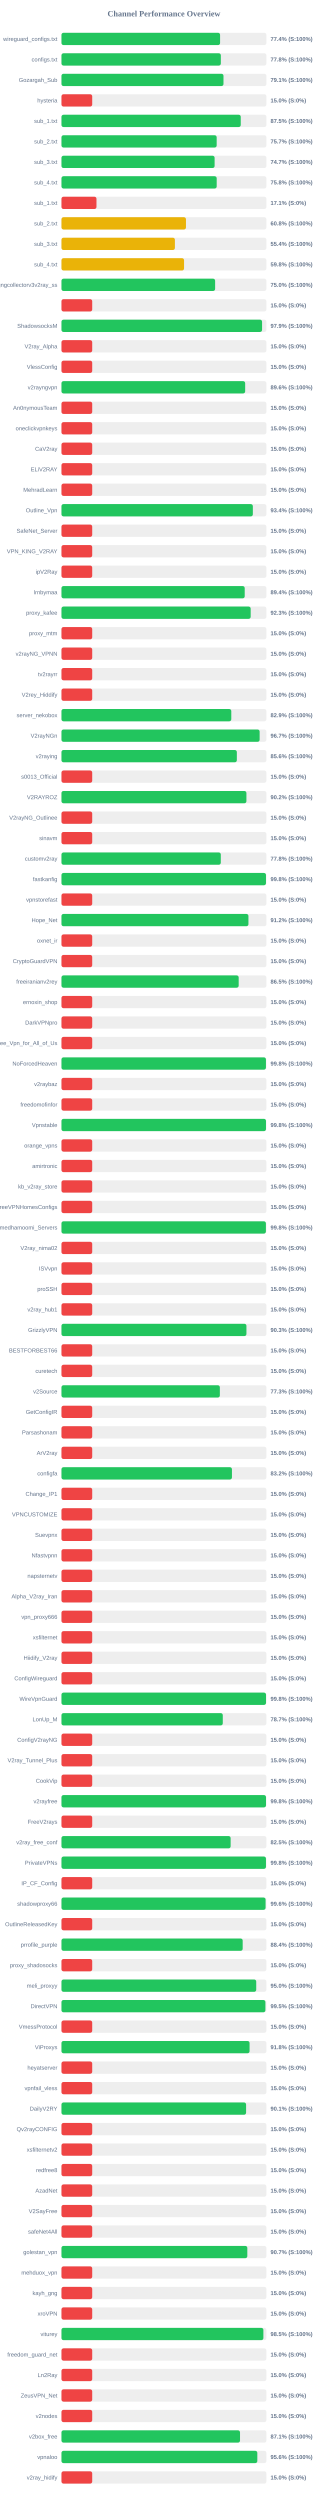
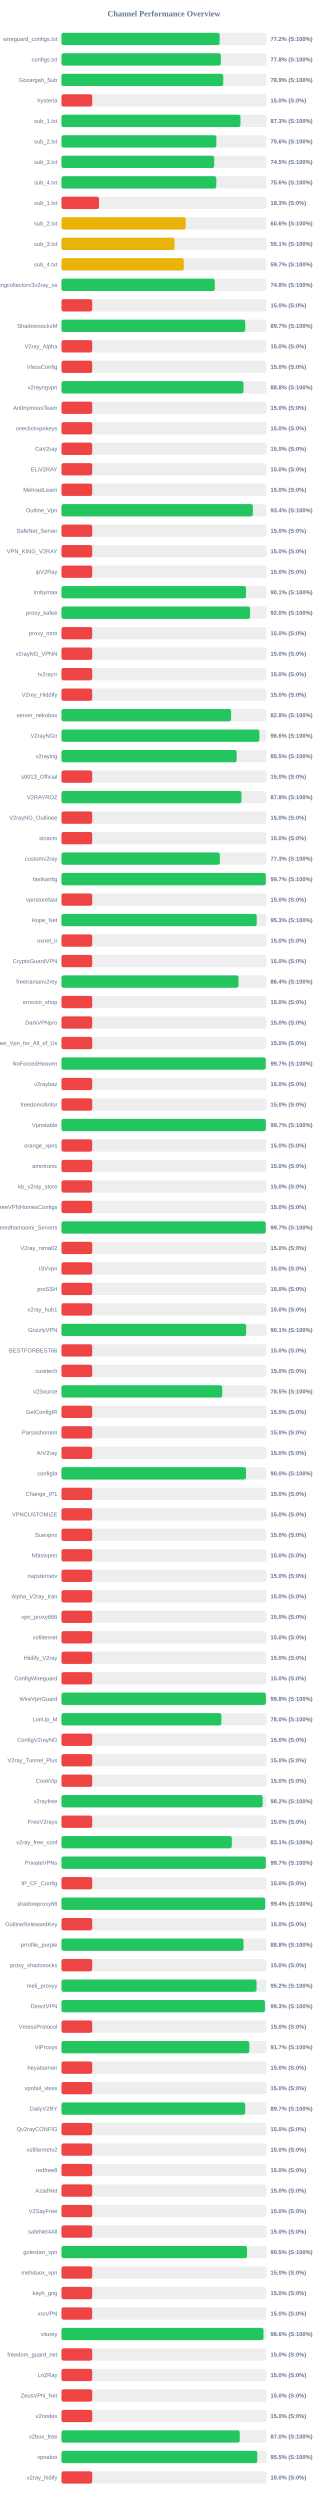
<svg xmlns="http://www.w3.org/2000/svg" width="800" height="6100" version="1.1">
  <style>
        .row { font: 14px Arial; fill: #64748b; }
        .score { font: bold 14px Arial; fill: #64748b; }
    </style>
  <text x="400" y="40" text-anchor="middle" font-size="20px" font-weight="bold" fill="#64748b">Channel Performance Overview</text>
  <rect x="150" y="80" width="500" height="30" fill="#eee" rx="5" />
-   <rect x="150" y="80" width="387.0" height="30" fill="#22c55e" rx="5" />
+   <rect x="150" y="80" width="386.05" height="30" fill="#22c55e" rx="5" />
  <text x="140" y="100" text-anchor="end" class="row">wireguard_configs.txt</text>
-   <text x="660" y="100" text-anchor="start" class="score">77.4% (S:100%)</text>
+   <text x="660" y="100" text-anchor="start" class="score">77.2% (S:100%)</text>
  <rect x="150" y="130" width="500" height="30" fill="#eee" rx="5" />
-   <rect x="150" y="130" width="388.85" height="30" fill="#22c55e" rx="5" />
+   <rect x="150" y="130" width="388.8" height="30" fill="#22c55e" rx="5" />
  <text x="140" y="150" text-anchor="end" class="row">configs.txt</text>
  <text x="660" y="150" text-anchor="start" class="score">77.8% (S:100%)</text>
  <rect x="150" y="180" width="500" height="30" fill="#eee" rx="5" />
-   <rect x="150" y="180" width="395.3" height="30" fill="#22c55e" rx="5" />
+   <rect x="150" y="180" width="394.65" height="30" fill="#22c55e" rx="5" />
  <text x="140" y="200" text-anchor="end" class="row">Gozargah_Sub</text>
-   <text x="660" y="200" text-anchor="start" class="score">79.1% (S:100%)</text>
+   <text x="660" y="200" text-anchor="start" class="score">78.9% (S:100%)</text>
  <rect x="150" y="230" width="500" height="30" fill="#eee" rx="5" />
  <rect x="150" y="230" width="75.0" height="30" fill="#ef4444" rx="5" />
  <text x="140" y="250" text-anchor="end" class="row">hysteria</text>
  <text x="660" y="250" text-anchor="start" class="score">15.0% (S:0%)</text>
  <rect x="150" y="280" width="500" height="30" fill="#eee" rx="5" />
-   <rect x="150" y="280" width="437.45" height="30" fill="#22c55e" rx="5" />
+   <rect x="150" y="280" width="436.65" height="30" fill="#22c55e" rx="5" />
  <text x="140" y="300" text-anchor="end" class="row">sub_1.txt</text>
-   <text x="660" y="300" text-anchor="start" class="score">87.5% (S:100%)</text>
+   <text x="660" y="300" text-anchor="start" class="score">87.3% (S:100%)</text>
  <rect x="150" y="330" width="500" height="30" fill="#eee" rx="5" />
-   <rect x="150" y="330" width="378.7" height="30" fill="#22c55e" rx="5" />
+   <rect x="150" y="330" width="378.0" height="30" fill="#22c55e" rx="5" />
  <text x="140" y="350" text-anchor="end" class="row">sub_2.txt</text>
-   <text x="660" y="350" text-anchor="start" class="score">75.7% (S:100%)</text>
+   <text x="660" y="350" text-anchor="start" class="score">75.6% (S:100%)</text>
  <rect x="150" y="380" width="500" height="30" fill="#eee" rx="5" />
-   <rect x="150" y="380" width="373.65" height="30" fill="#22c55e" rx="5" />
+   <rect x="150" y="380" width="372.7" height="30" fill="#22c55e" rx="5" />
  <text x="140" y="400" text-anchor="end" class="row">sub_3.txt</text>
-   <text x="660" y="400" text-anchor="start" class="score">74.7% (S:100%)</text>
+   <text x="660" y="400" text-anchor="start" class="score">74.5% (S:100%)</text>
  <rect x="150" y="430" width="500" height="30" fill="#eee" rx="5" />
-   <rect x="150" y="430" width="378.75" height="30" fill="#22c55e" rx="5" />
+   <rect x="150" y="430" width="377.8" height="30" fill="#22c55e" rx="5" />
  <text x="140" y="450" text-anchor="end" class="row">sub_4.txt</text>
-   <text x="660" y="450" text-anchor="start" class="score">75.8% (S:100%)</text>
+   <text x="660" y="450" text-anchor="start" class="score">75.6% (S:100%)</text>
  <rect x="150" y="480" width="500" height="30" fill="#eee" rx="5" />
-   <rect x="150" y="480" width="85.4" height="30" fill="#ef4444" rx="5" />
+   <rect x="150" y="480" width="91.65" height="30" fill="#ef4444" rx="5" />
  <text x="140" y="500" text-anchor="end" class="row">sub_1.txt</text>
-   <text x="660" y="500" text-anchor="start" class="score">17.1% (S:0%)</text>
+   <text x="660" y="500" text-anchor="start" class="score">18.3% (S:0%)</text>
  <rect x="150" y="530" width="500" height="30" fill="#eee" rx="5" />
-   <rect x="150" y="530" width="303.75" height="30" fill="#eab308" rx="5" />
+   <rect x="150" y="530" width="303.05" height="30" fill="#eab308" rx="5" />
  <text x="140" y="550" text-anchor="end" class="row">sub_2.txt</text>
-   <text x="660" y="550" text-anchor="start" class="score">60.8% (S:100%)</text>
+   <text x="660" y="550" text-anchor="start" class="score">60.6% (S:100%)</text>
  <rect x="150" y="580" width="500" height="30" fill="#eee" rx="5" />
-   <rect x="150" y="580" width="276.75" height="30" fill="#eab308" rx="5" />
+   <rect x="150" y="580" width="275.75" height="30" fill="#eab308" rx="5" />
  <text x="140" y="600" text-anchor="end" class="row">sub_3.txt</text>
-   <text x="660" y="600" text-anchor="start" class="score">55.4% (S:100%)</text>
+   <text x="660" y="600" text-anchor="start" class="score">55.1% (S:100%)</text>
  <rect x="150" y="630" width="500" height="30" fill="#eee" rx="5" />
-   <rect x="150" y="630" width="299.1" height="30" fill="#eab308" rx="5" />
+   <rect x="150" y="630" width="298.55" height="30" fill="#eab308" rx="5" />
  <text x="140" y="650" text-anchor="end" class="row">sub_4.txt</text>
-   <text x="660" y="650" text-anchor="start" class="score">59.8% (S:100%)</text>
+   <text x="660" y="650" text-anchor="start" class="score">59.7% (S:100%)</text>
  <rect x="150" y="680" width="500" height="30" fill="#eee" rx="5" />
-   <rect x="150" y="680" width="374.9" height="30" fill="#22c55e" rx="5" />
+   <rect x="150" y="680" width="374.0" height="30" fill="#22c55e" rx="5" />
  <text x="140" y="700" text-anchor="end" class="row">kayhgngcollectorv3v2ray_ss</text>
-   <text x="660" y="700" text-anchor="start" class="score">75.0% (S:100%)</text>
+   <text x="660" y="700" text-anchor="start" class="score">74.8% (S:100%)</text>
  <rect x="150" y="730" width="500" height="30" fill="#eee" rx="5" />
  <rect x="150" y="730" width="75.0" height="30" fill="#ef4444" rx="5" />
  <text x="140" y="750" text-anchor="end" class="row" />
  <text x="660" y="750" text-anchor="start" class="score">15.0% (S:0%)</text>
  <rect x="150" y="780" width="500" height="30" fill="#eee" rx="5" />
-   <rect x="150" y="780" width="489.45" height="30" fill="#22c55e" rx="5" />
+   <rect x="150" y="780" width="448.35" height="30" fill="#22c55e" rx="5" />
  <text x="140" y="800" text-anchor="end" class="row">ShadowsocksM</text>
-   <text x="660" y="800" text-anchor="start" class="score">97.9% (S:100%)</text>
+   <text x="660" y="800" text-anchor="start" class="score">89.7% (S:100%)</text>
  <rect x="150" y="830" width="500" height="30" fill="#eee" rx="5" />
  <rect x="150" y="830" width="75.0" height="30" fill="#ef4444" rx="5" />
  <text x="140" y="850" text-anchor="end" class="row">V2ray_Alpha</text>
  <text x="660" y="850" text-anchor="start" class="score">15.0% (S:0%)</text>
  <rect x="150" y="880" width="500" height="30" fill="#eee" rx="5" />
  <rect x="150" y="880" width="75.0" height="30" fill="#ef4444" rx="5" />
  <text x="140" y="900" text-anchor="end" class="row">VlessConfig</text>
  <text x="660" y="900" text-anchor="start" class="score">15.0% (S:0%)</text>
  <rect x="150" y="930" width="500" height="30" fill="#eee" rx="5" />
-   <rect x="150" y="930" width="448.2" height="30" fill="#22c55e" rx="5" />
+   <rect x="150" y="930" width="444.15" height="30" fill="#22c55e" rx="5" />
  <text x="140" y="950" text-anchor="end" class="row">v2rayngvpn</text>
-   <text x="660" y="950" text-anchor="start" class="score">89.6% (S:100%)</text>
+   <text x="660" y="950" text-anchor="start" class="score">88.8% (S:100%)</text>
  <rect x="150" y="980" width="500" height="30" fill="#eee" rx="5" />
  <rect x="150" y="980" width="75.0" height="30" fill="#ef4444" rx="5" />
  <text x="140" y="1000" text-anchor="end" class="row">An0nymousTeam</text>
  <text x="660" y="1000" text-anchor="start" class="score">15.0% (S:0%)</text>
  <rect x="150" y="1030" width="500" height="30" fill="#eee" rx="5" />
  <rect x="150" y="1030" width="75.0" height="30" fill="#ef4444" rx="5" />
  <text x="140" y="1050" text-anchor="end" class="row">oneclickvpnkeys</text>
  <text x="660" y="1050" text-anchor="start" class="score">15.0% (S:0%)</text>
  <rect x="150" y="1080" width="500" height="30" fill="#eee" rx="5" />
  <rect x="150" y="1080" width="75.0" height="30" fill="#ef4444" rx="5" />
  <text x="140" y="1100" text-anchor="end" class="row">CaV2ray</text>
  <text x="660" y="1100" text-anchor="start" class="score">15.0% (S:0%)</text>
  <rect x="150" y="1130" width="500" height="30" fill="#eee" rx="5" />
  <rect x="150" y="1130" width="75.0" height="30" fill="#ef4444" rx="5" />
  <text x="140" y="1150" text-anchor="end" class="row">ELiV2RAY</text>
  <text x="660" y="1150" text-anchor="start" class="score">15.0% (S:0%)</text>
  <rect x="150" y="1180" width="500" height="30" fill="#eee" rx="5" />
  <rect x="150" y="1180" width="75.0" height="30" fill="#ef4444" rx="5" />
  <text x="140" y="1200" text-anchor="end" class="row">MehradLearn</text>
  <text x="660" y="1200" text-anchor="start" class="score">15.0% (S:0%)</text>
  <rect x="150" y="1230" width="500" height="30" fill="#eee" rx="5" />
  <rect x="150" y="1230" width="466.95" height="30" fill="#22c55e" rx="5" />
  <text x="140" y="1250" text-anchor="end" class="row">Outline_Vpn</text>
  <text x="660" y="1250" text-anchor="start" class="score">93.4% (S:100%)</text>
  <rect x="150" y="1280" width="500" height="30" fill="#eee" rx="5" />
  <rect x="150" y="1280" width="75.0" height="30" fill="#ef4444" rx="5" />
  <text x="140" y="1300" text-anchor="end" class="row">SafeNet_Server</text>
  <text x="660" y="1300" text-anchor="start" class="score">15.0% (S:0%)</text>
  <rect x="150" y="1330" width="500" height="30" fill="#eee" rx="5" />
  <rect x="150" y="1330" width="75.0" height="30" fill="#ef4444" rx="5" />
  <text x="140" y="1350" text-anchor="end" class="row">VPN_KING_V2RAY</text>
  <text x="660" y="1350" text-anchor="start" class="score">15.0% (S:0%)</text>
  <rect x="150" y="1380" width="500" height="30" fill="#eee" rx="5" />
  <rect x="150" y="1380" width="75.0" height="30" fill="#ef4444" rx="5" />
  <text x="140" y="1400" text-anchor="end" class="row">ipV2Ray</text>
  <text x="660" y="1400" text-anchor="start" class="score">15.0% (S:0%)</text>
  <rect x="150" y="1430" width="500" height="30" fill="#eee" rx="5" />
-   <rect x="150" y="1430" width="447.1" height="30" fill="#22c55e" rx="5" />
+   <rect x="150" y="1430" width="450.3" height="30" fill="#22c55e" rx="5" />
  <text x="140" y="1450" text-anchor="end" class="row">lrnbymaa</text>
-   <text x="660" y="1450" text-anchor="start" class="score">89.4% (S:100%)</text>
+   <text x="660" y="1450" text-anchor="start" class="score">90.1% (S:100%)</text>
  <rect x="150" y="1480" width="500" height="30" fill="#eee" rx="5" />
-   <rect x="150" y="1480" width="461.65" height="30" fill="#22c55e" rx="5" />
+   <rect x="150" y="1480" width="460.15" height="30" fill="#22c55e" rx="5" />
  <text x="140" y="1500" text-anchor="end" class="row">proxy_kafee</text>
-   <text x="660" y="1500" text-anchor="start" class="score">92.3% (S:100%)</text>
+   <text x="660" y="1500" text-anchor="start" class="score">92.0% (S:100%)</text>
  <rect x="150" y="1530" width="500" height="30" fill="#eee" rx="5" />
  <rect x="150" y="1530" width="75.0" height="30" fill="#ef4444" rx="5" />
  <text x="140" y="1550" text-anchor="end" class="row">proxy_mtm</text>
  <text x="660" y="1550" text-anchor="start" class="score">15.0% (S:0%)</text>
  <rect x="150" y="1580" width="500" height="30" fill="#eee" rx="5" />
  <rect x="150" y="1580" width="75.0" height="30" fill="#ef4444" rx="5" />
  <text x="140" y="1600" text-anchor="end" class="row">v2rayNG_VPNN</text>
  <text x="660" y="1600" text-anchor="start" class="score">15.0% (S:0%)</text>
  <rect x="150" y="1630" width="500" height="30" fill="#eee" rx="5" />
  <rect x="150" y="1630" width="75.0" height="30" fill="#ef4444" rx="5" />
  <text x="140" y="1650" text-anchor="end" class="row">tv2rayrr</text>
  <text x="660" y="1650" text-anchor="start" class="score">15.0% (S:0%)</text>
  <rect x="150" y="1680" width="500" height="30" fill="#eee" rx="5" />
  <rect x="150" y="1680" width="75.0" height="30" fill="#ef4444" rx="5" />
  <text x="140" y="1700" text-anchor="end" class="row">V2rey_Hiddify</text>
  <text x="660" y="1700" text-anchor="start" class="score">15.0% (S:0%)</text>
  <rect x="150" y="1730" width="500" height="30" fill="#eee" rx="5" />
-   <rect x="150" y="1730" width="414.35" height="30" fill="#22c55e" rx="5" />
+   <rect x="150" y="1730" width="413.85" height="30" fill="#22c55e" rx="5" />
  <text x="140" y="1750" text-anchor="end" class="row">server_nekobox</text>
-   <text x="660" y="1750" text-anchor="start" class="score">82.9% (S:100%)</text>
+   <text x="660" y="1750" text-anchor="start" class="score">82.8% (S:100%)</text>
  <rect x="150" y="1780" width="500" height="30" fill="#eee" rx="5" />
-   <rect x="150" y="1780" width="483.5" height="30" fill="#22c55e" rx="5" />
+   <rect x="150" y="1780" width="482.9" height="30" fill="#22c55e" rx="5" />
  <text x="140" y="1800" text-anchor="end" class="row">V2rayNGn</text>
-   <text x="660" y="1800" text-anchor="start" class="score">96.7% (S:100%)</text>
+   <text x="660" y="1800" text-anchor="start" class="score">96.6% (S:100%)</text>
  <rect x="150" y="1830" width="500" height="30" fill="#eee" rx="5" />
-   <rect x="150" y="1830" width="427.9" height="30" fill="#22c55e" rx="5" />
+   <rect x="150" y="1830" width="427.4" height="30" fill="#22c55e" rx="5" />
  <text x="140" y="1850" text-anchor="end" class="row">v2raying</text>
-   <text x="660" y="1850" text-anchor="start" class="score">85.6% (S:100%)</text>
+   <text x="660" y="1850" text-anchor="start" class="score">85.5% (S:100%)</text>
  <rect x="150" y="1880" width="500" height="30" fill="#eee" rx="5" />
  <rect x="150" y="1880" width="75.0" height="30" fill="#ef4444" rx="5" />
  <text x="140" y="1900" text-anchor="end" class="row">s0013_Official</text>
  <text x="660" y="1900" text-anchor="start" class="score">15.0% (S:0%)</text>
  <rect x="150" y="1930" width="500" height="30" fill="#eee" rx="5" />
-   <rect x="150" y="1930" width="451.25" height="30" fill="#22c55e" rx="5" />
+   <rect x="150" y="1930" width="439.15" height="30" fill="#22c55e" rx="5" />
  <text x="140" y="1950" text-anchor="end" class="row">V2RAYROZ</text>
-   <text x="660" y="1950" text-anchor="start" class="score">90.2% (S:100%)</text>
+   <text x="660" y="1950" text-anchor="start" class="score">87.8% (S:100%)</text>
  <rect x="150" y="1980" width="500" height="30" fill="#eee" rx="5" />
  <rect x="150" y="1980" width="75.0" height="30" fill="#ef4444" rx="5" />
  <text x="140" y="2000" text-anchor="end" class="row">V2rayNG_Outlinee</text>
  <text x="660" y="2000" text-anchor="start" class="score">15.0% (S:0%)</text>
  <rect x="150" y="2030" width="500" height="30" fill="#eee" rx="5" />
  <rect x="150" y="2030" width="75.0" height="30" fill="#ef4444" rx="5" />
  <text x="140" y="2050" text-anchor="end" class="row">sinavm</text>
  <text x="660" y="2050" text-anchor="start" class="score">15.0% (S:0%)</text>
  <rect x="150" y="2080" width="500" height="30" fill="#eee" rx="5" />
-   <rect x="150" y="2080" width="388.75" height="30" fill="#22c55e" rx="5" />
+   <rect x="150" y="2080" width="386.4" height="30" fill="#22c55e" rx="5" />
  <text x="140" y="2100" text-anchor="end" class="row">customv2ray</text>
-   <text x="660" y="2100" text-anchor="start" class="score">77.8% (S:100%)</text>
+   <text x="660" y="2100" text-anchor="start" class="score">77.3% (S:100%)</text>
  <rect x="150" y="2130" width="500" height="30" fill="#eee" rx="5" />
-   <rect x="150" y="2130" width="499.0" height="30" fill="#22c55e" rx="5" />
+   <rect x="150" y="2130" width="498.6" height="30" fill="#22c55e" rx="5" />
  <text x="140" y="2150" text-anchor="end" class="row">fastkanfig</text>
-   <text x="660" y="2150" text-anchor="start" class="score">99.8% (S:100%)</text>
+   <text x="660" y="2150" text-anchor="start" class="score">99.7% (S:100%)</text>
  <rect x="150" y="2180" width="500" height="30" fill="#eee" rx="5" />
  <rect x="150" y="2180" width="75.0" height="30" fill="#ef4444" rx="5" />
  <text x="140" y="2200" text-anchor="end" class="row">vpnstorefast</text>
  <text x="660" y="2200" text-anchor="start" class="score">15.0% (S:0%)</text>
  <rect x="150" y="2230" width="500" height="30" fill="#eee" rx="5" />
-   <rect x="150" y="2230" width="456.2" height="30" fill="#22c55e" rx="5" />
+   <rect x="150" y="2230" width="476.4" height="30" fill="#22c55e" rx="5" />
  <text x="140" y="2250" text-anchor="end" class="row">Hope_Net</text>
-   <text x="660" y="2250" text-anchor="start" class="score">91.2% (S:100%)</text>
+   <text x="660" y="2250" text-anchor="start" class="score">95.3% (S:100%)</text>
  <rect x="150" y="2280" width="500" height="30" fill="#eee" rx="5" />
  <rect x="150" y="2280" width="75.0" height="30" fill="#ef4444" rx="5" />
  <text x="140" y="2300" text-anchor="end" class="row">oxnet_ir</text>
  <text x="660" y="2300" text-anchor="start" class="score">15.0% (S:0%)</text>
  <rect x="150" y="2330" width="500" height="30" fill="#eee" rx="5" />
  <rect x="150" y="2330" width="75.0" height="30" fill="#ef4444" rx="5" />
  <text x="140" y="2350" text-anchor="end" class="row">CryptoGuardVPN</text>
  <text x="660" y="2350" text-anchor="start" class="score">15.0% (S:0%)</text>
  <rect x="150" y="2380" width="500" height="30" fill="#eee" rx="5" />
-   <rect x="150" y="2380" width="432.4" height="30" fill="#22c55e" rx="5" />
+   <rect x="150" y="2380" width="431.95" height="30" fill="#22c55e" rx="5" />
  <text x="140" y="2400" text-anchor="end" class="row">freeiranianv2rey</text>
-   <text x="660" y="2400" text-anchor="start" class="score">86.5% (S:100%)</text>
+   <text x="660" y="2400" text-anchor="start" class="score">86.4% (S:100%)</text>
  <rect x="150" y="2430" width="500" height="30" fill="#eee" rx="5" />
  <rect x="150" y="2430" width="75.0" height="30" fill="#ef4444" rx="5" />
  <text x="140" y="2450" text-anchor="end" class="row">ernoxin_shop</text>
  <text x="660" y="2450" text-anchor="start" class="score">15.0% (S:0%)</text>
  <rect x="150" y="2480" width="500" height="30" fill="#eee" rx="5" />
  <rect x="150" y="2480" width="75.0" height="30" fill="#ef4444" rx="5" />
  <text x="140" y="2500" text-anchor="end" class="row">DarkVPNpro</text>
  <text x="660" y="2500" text-anchor="start" class="score">15.0% (S:0%)</text>
  <rect x="150" y="2530" width="500" height="30" fill="#eee" rx="5" />
  <rect x="150" y="2530" width="75.0" height="30" fill="#ef4444" rx="5" />
  <text x="140" y="2550" text-anchor="end" class="row">Free_Vpn_for_All_of_Us</text>
  <text x="660" y="2550" text-anchor="start" class="score">15.0% (S:0%)</text>
  <rect x="150" y="2580" width="500" height="30" fill="#eee" rx="5" />
-   <rect x="150" y="2580" width="498.9" height="30" fill="#22c55e" rx="5" />
+   <rect x="150" y="2580" width="498.45" height="30" fill="#22c55e" rx="5" />
  <text x="140" y="2600" text-anchor="end" class="row">NoForcedHeaven</text>
-   <text x="660" y="2600" text-anchor="start" class="score">99.8% (S:100%)</text>
+   <text x="660" y="2600" text-anchor="start" class="score">99.7% (S:100%)</text>
  <rect x="150" y="2630" width="500" height="30" fill="#eee" rx="5" />
  <rect x="150" y="2630" width="75.0" height="30" fill="#ef4444" rx="5" />
  <text x="140" y="2650" text-anchor="end" class="row">v2raybaz</text>
  <text x="660" y="2650" text-anchor="start" class="score">15.0% (S:0%)</text>
  <rect x="150" y="2680" width="500" height="30" fill="#eee" rx="5" />
  <rect x="150" y="2680" width="75.0" height="30" fill="#ef4444" rx="5" />
  <text x="140" y="2700" text-anchor="end" class="row">freedomofinfor</text>
  <text x="660" y="2700" text-anchor="start" class="score">15.0% (S:0%)</text>
  <rect x="150" y="2730" width="500" height="30" fill="#eee" rx="5" />
-   <rect x="150" y="2730" width="499.0" height="30" fill="#22c55e" rx="5" />
+   <rect x="150" y="2730" width="498.55" height="30" fill="#22c55e" rx="5" />
  <text x="140" y="2750" text-anchor="end" class="row">Vpnstable</text>
-   <text x="660" y="2750" text-anchor="start" class="score">99.8% (S:100%)</text>
+   <text x="660" y="2750" text-anchor="start" class="score">99.7% (S:100%)</text>
  <rect x="150" y="2780" width="500" height="30" fill="#eee" rx="5" />
  <rect x="150" y="2780" width="75.0" height="30" fill="#ef4444" rx="5" />
  <text x="140" y="2800" text-anchor="end" class="row">orange_vpns</text>
  <text x="660" y="2800" text-anchor="start" class="score">15.0% (S:0%)</text>
  <rect x="150" y="2830" width="500" height="30" fill="#eee" rx="5" />
  <rect x="150" y="2830" width="75.0" height="30" fill="#ef4444" rx="5" />
  <text x="140" y="2850" text-anchor="end" class="row">amirtronic</text>
  <text x="660" y="2850" text-anchor="start" class="score">15.0% (S:0%)</text>
  <rect x="150" y="2880" width="500" height="30" fill="#eee" rx="5" />
  <rect x="150" y="2880" width="75.0" height="30" fill="#ef4444" rx="5" />
  <text x="140" y="2900" text-anchor="end" class="row">kb_v2ray_store</text>
  <text x="660" y="2900" text-anchor="start" class="score">15.0% (S:0%)</text>
  <rect x="150" y="2930" width="500" height="30" fill="#eee" rx="5" />
  <rect x="150" y="2930" width="75.0" height="30" fill="#ef4444" rx="5" />
  <text x="140" y="2950" text-anchor="end" class="row">FreeVPNHomesConfigs</text>
  <text x="660" y="2950" text-anchor="start" class="score">15.0% (S:0%)</text>
  <rect x="150" y="2980" width="500" height="30" fill="#eee" rx="5" />
-   <rect x="150" y="2980" width="498.8" height="30" fill="#22c55e" rx="5" />
+   <rect x="150" y="2980" width="498.4" height="30" fill="#22c55e" rx="5" />
  <text x="140" y="3000" text-anchor="end" class="row">Ahmedhamoomi_Servers</text>
-   <text x="660" y="3000" text-anchor="start" class="score">99.8% (S:100%)</text>
+   <text x="660" y="3000" text-anchor="start" class="score">99.7% (S:100%)</text>
  <rect x="150" y="3030" width="500" height="30" fill="#eee" rx="5" />
  <rect x="150" y="3030" width="75.0" height="30" fill="#ef4444" rx="5" />
  <text x="140" y="3050" text-anchor="end" class="row">V2ray_nima02</text>
  <text x="660" y="3050" text-anchor="start" class="score">15.0% (S:0%)</text>
  <rect x="150" y="3080" width="500" height="30" fill="#eee" rx="5" />
  <rect x="150" y="3080" width="75.0" height="30" fill="#ef4444" rx="5" />
  <text x="140" y="3100" text-anchor="end" class="row">ISVvpn</text>
  <text x="660" y="3100" text-anchor="start" class="score">15.0% (S:0%)</text>
  <rect x="150" y="3130" width="500" height="30" fill="#eee" rx="5" />
  <rect x="150" y="3130" width="75.0" height="30" fill="#ef4444" rx="5" />
  <text x="140" y="3150" text-anchor="end" class="row">proSSH</text>
  <text x="660" y="3150" text-anchor="start" class="score">15.0% (S:0%)</text>
  <rect x="150" y="3180" width="500" height="30" fill="#eee" rx="5" />
  <rect x="150" y="3180" width="75.0" height="30" fill="#ef4444" rx="5" />
  <text x="140" y="3200" text-anchor="end" class="row">v2ray_hub1</text>
  <text x="660" y="3200" text-anchor="start" class="score">15.0% (S:0%)</text>
  <rect x="150" y="3230" width="500" height="30" fill="#eee" rx="5" />
-   <rect x="150" y="3230" width="451.3" height="30" fill="#22c55e" rx="5" />
+   <rect x="150" y="3230" width="450.6" height="30" fill="#22c55e" rx="5" />
  <text x="140" y="3250" text-anchor="end" class="row">GrizzlyVPN</text>
-   <text x="660" y="3250" text-anchor="start" class="score">90.3% (S:100%)</text>
+   <text x="660" y="3250" text-anchor="start" class="score">90.1% (S:100%)</text>
  <rect x="150" y="3280" width="500" height="30" fill="#eee" rx="5" />
  <rect x="150" y="3280" width="75.0" height="30" fill="#ef4444" rx="5" />
  <text x="140" y="3300" text-anchor="end" class="row">BESTFORBEST66</text>
  <text x="660" y="3300" text-anchor="start" class="score">15.0% (S:0%)</text>
  <rect x="150" y="3330" width="500" height="30" fill="#eee" rx="5" />
  <rect x="150" y="3330" width="75.0" height="30" fill="#ef4444" rx="5" />
  <text x="140" y="3350" text-anchor="end" class="row">curetech</text>
  <text x="660" y="3350" text-anchor="start" class="score">15.0% (S:0%)</text>
  <rect x="150" y="3380" width="500" height="30" fill="#eee" rx="5" />
-   <rect x="150" y="3380" width="386.45" height="30" fill="#22c55e" rx="5" />
+   <rect x="150" y="3380" width="392.25" height="30" fill="#22c55e" rx="5" />
  <text x="140" y="3400" text-anchor="end" class="row">v2Source</text>
-   <text x="660" y="3400" text-anchor="start" class="score">77.3% (S:100%)</text>
+   <text x="660" y="3400" text-anchor="start" class="score">78.5% (S:100%)</text>
  <rect x="150" y="3430" width="500" height="30" fill="#eee" rx="5" />
  <rect x="150" y="3430" width="75.0" height="30" fill="#ef4444" rx="5" />
  <text x="140" y="3450" text-anchor="end" class="row">GetConfigIR</text>
  <text x="660" y="3450" text-anchor="start" class="score">15.0% (S:0%)</text>
  <rect x="150" y="3480" width="500" height="30" fill="#eee" rx="5" />
  <rect x="150" y="3480" width="75.0" height="30" fill="#ef4444" rx="5" />
  <text x="140" y="3500" text-anchor="end" class="row">Parsashonam</text>
  <text x="660" y="3500" text-anchor="start" class="score">15.0% (S:0%)</text>
  <rect x="150" y="3530" width="500" height="30" fill="#eee" rx="5" />
  <rect x="150" y="3530" width="75.0" height="30" fill="#ef4444" rx="5" />
  <text x="140" y="3550" text-anchor="end" class="row">ArV2ray</text>
  <text x="660" y="3550" text-anchor="start" class="score">15.0% (S:0%)</text>
  <rect x="150" y="3580" width="500" height="30" fill="#eee" rx="5" />
-   <rect x="150" y="3580" width="415.95" height="30" fill="#22c55e" rx="5" />
+   <rect x="150" y="3580" width="450.2" height="30" fill="#22c55e" rx="5" />
  <text x="140" y="3600" text-anchor="end" class="row">configfa</text>
-   <text x="660" y="3600" text-anchor="start" class="score">83.2% (S:100%)</text>
+   <text x="660" y="3600" text-anchor="start" class="score">90.0% (S:100%)</text>
  <rect x="150" y="3630" width="500" height="30" fill="#eee" rx="5" />
  <rect x="150" y="3630" width="75.0" height="30" fill="#ef4444" rx="5" />
  <text x="140" y="3650" text-anchor="end" class="row">Change_IP1</text>
  <text x="660" y="3650" text-anchor="start" class="score">15.0% (S:0%)</text>
  <rect x="150" y="3680" width="500" height="30" fill="#eee" rx="5" />
  <rect x="150" y="3680" width="75.0" height="30" fill="#ef4444" rx="5" />
  <text x="140" y="3700" text-anchor="end" class="row">VPNCUSTOMIZE</text>
  <text x="660" y="3700" text-anchor="start" class="score">15.0% (S:0%)</text>
  <rect x="150" y="3730" width="500" height="30" fill="#eee" rx="5" />
  <rect x="150" y="3730" width="75.0" height="30" fill="#ef4444" rx="5" />
  <text x="140" y="3750" text-anchor="end" class="row">Suevpnx</text>
  <text x="660" y="3750" text-anchor="start" class="score">15.0% (S:0%)</text>
  <rect x="150" y="3780" width="500" height="30" fill="#eee" rx="5" />
  <rect x="150" y="3780" width="75.0" height="30" fill="#ef4444" rx="5" />
  <text x="140" y="3800" text-anchor="end" class="row">Nfastvpnn</text>
  <text x="660" y="3800" text-anchor="start" class="score">15.0% (S:0%)</text>
  <rect x="150" y="3830" width="500" height="30" fill="#eee" rx="5" />
  <rect x="150" y="3830" width="75.0" height="30" fill="#ef4444" rx="5" />
  <text x="140" y="3850" text-anchor="end" class="row">napsternetv</text>
  <text x="660" y="3850" text-anchor="start" class="score">15.0% (S:0%)</text>
  <rect x="150" y="3880" width="500" height="30" fill="#eee" rx="5" />
  <rect x="150" y="3880" width="75.0" height="30" fill="#ef4444" rx="5" />
  <text x="140" y="3900" text-anchor="end" class="row">Alpha_V2ray_Iran</text>
  <text x="660" y="3900" text-anchor="start" class="score">15.0% (S:0%)</text>
  <rect x="150" y="3930" width="500" height="30" fill="#eee" rx="5" />
  <rect x="150" y="3930" width="75.0" height="30" fill="#ef4444" rx="5" />
  <text x="140" y="3950" text-anchor="end" class="row">vpn_proxy666</text>
  <text x="660" y="3950" text-anchor="start" class="score">15.0% (S:0%)</text>
  <rect x="150" y="3980" width="500" height="30" fill="#eee" rx="5" />
  <rect x="150" y="3980" width="75.0" height="30" fill="#ef4444" rx="5" />
  <text x="140" y="4000" text-anchor="end" class="row">xsfilternet</text>
  <text x="660" y="4000" text-anchor="start" class="score">15.0% (S:0%)</text>
  <rect x="150" y="4030" width="500" height="30" fill="#eee" rx="5" />
  <rect x="150" y="4030" width="75.0" height="30" fill="#ef4444" rx="5" />
  <text x="140" y="4050" text-anchor="end" class="row">Hiidify_V2ray</text>
  <text x="660" y="4050" text-anchor="start" class="score">15.0% (S:0%)</text>
  <rect x="150" y="4080" width="500" height="30" fill="#eee" rx="5" />
  <rect x="150" y="4080" width="75.0" height="30" fill="#ef4444" rx="5" />
  <text x="140" y="4100" text-anchor="end" class="row">ConfigWireguard</text>
  <text x="660" y="4100" text-anchor="start" class="score">15.0% (S:0%)</text>
  <rect x="150" y="4130" width="500" height="30" fill="#eee" rx="5" />
-   <rect x="150" y="4130" width="499.1" height="30" fill="#22c55e" rx="5" />
+   <rect x="150" y="4130" width="498.75" height="30" fill="#22c55e" rx="5" />
  <text x="140" y="4150" text-anchor="end" class="row">WireVpnGuard</text>
  <text x="660" y="4150" text-anchor="start" class="score">99.8% (S:100%)</text>
  <rect x="150" y="4180" width="500" height="30" fill="#eee" rx="5" />
-   <rect x="150" y="4180" width="393.6" height="30" fill="#22c55e" rx="5" />
+   <rect x="150" y="4180" width="390.1" height="30" fill="#22c55e" rx="5" />
  <text x="140" y="4200" text-anchor="end" class="row">LonUp_M</text>
-   <text x="660" y="4200" text-anchor="start" class="score">78.7% (S:100%)</text>
+   <text x="660" y="4200" text-anchor="start" class="score">78.0% (S:100%)</text>
  <rect x="150" y="4230" width="500" height="30" fill="#eee" rx="5" />
  <rect x="150" y="4230" width="75.0" height="30" fill="#ef4444" rx="5" />
  <text x="140" y="4250" text-anchor="end" class="row">ConfigV2rayNG</text>
  <text x="660" y="4250" text-anchor="start" class="score">15.0% (S:0%)</text>
  <rect x="150" y="4280" width="500" height="30" fill="#eee" rx="5" />
  <rect x="150" y="4280" width="75.0" height="30" fill="#ef4444" rx="5" />
  <text x="140" y="4300" text-anchor="end" class="row">V2ray_Tunnel_Plus</text>
  <text x="660" y="4300" text-anchor="start" class="score">15.0% (S:0%)</text>
  <rect x="150" y="4330" width="500" height="30" fill="#eee" rx="5" />
  <rect x="150" y="4330" width="75.0" height="30" fill="#ef4444" rx="5" />
  <text x="140" y="4350" text-anchor="end" class="row">CookVip</text>
  <text x="660" y="4350" text-anchor="start" class="score">15.0% (S:0%)</text>
  <rect x="150" y="4380" width="500" height="30" fill="#eee" rx="5" />
-   <rect x="150" y="4380" width="499.05" height="30" fill="#22c55e" rx="5" />
+   <rect x="150" y="4380" width="490.85" height="30" fill="#22c55e" rx="5" />
  <text x="140" y="4400" text-anchor="end" class="row">v2rayfree</text>
-   <text x="660" y="4400" text-anchor="start" class="score">99.8% (S:100%)</text>
+   <text x="660" y="4400" text-anchor="start" class="score">98.2% (S:100%)</text>
  <rect x="150" y="4430" width="500" height="30" fill="#eee" rx="5" />
  <rect x="150" y="4430" width="75.0" height="30" fill="#ef4444" rx="5" />
  <text x="140" y="4450" text-anchor="end" class="row">FreeV2rays</text>
  <text x="660" y="4450" text-anchor="start" class="score">15.0% (S:0%)</text>
  <rect x="150" y="4480" width="500" height="30" fill="#eee" rx="5" />
-   <rect x="150" y="4480" width="412.75" height="30" fill="#22c55e" rx="5" />
+   <rect x="150" y="4480" width="415.6" height="30" fill="#22c55e" rx="5" />
  <text x="140" y="4500" text-anchor="end" class="row">v2ray_free_conf</text>
-   <text x="660" y="4500" text-anchor="start" class="score">82.5% (S:100%)</text>
+   <text x="660" y="4500" text-anchor="start" class="score">83.1% (S:100%)</text>
  <rect x="150" y="4530" width="500" height="30" fill="#eee" rx="5" />
-   <rect x="150" y="4530" width="498.95" height="30" fill="#22c55e" rx="5" />
+   <rect x="150" y="4530" width="498.6" height="30" fill="#22c55e" rx="5" />
  <text x="140" y="4550" text-anchor="end" class="row">PrivateVPNs</text>
-   <text x="660" y="4550" text-anchor="start" class="score">99.8% (S:100%)</text>
+   <text x="660" y="4550" text-anchor="start" class="score">99.7% (S:100%)</text>
  <rect x="150" y="4580" width="500" height="30" fill="#eee" rx="5" />
  <rect x="150" y="4580" width="75.0" height="30" fill="#ef4444" rx="5" />
  <text x="140" y="4600" text-anchor="end" class="row">IP_CF_Config</text>
  <text x="660" y="4600" text-anchor="start" class="score">15.0% (S:0%)</text>
  <rect x="150" y="4630" width="500" height="30" fill="#eee" rx="5" />
-   <rect x="150" y="4630" width="498.0" height="30" fill="#22c55e" rx="5" />
+   <rect x="150" y="4630" width="497.0" height="30" fill="#22c55e" rx="5" />
  <text x="140" y="4650" text-anchor="end" class="row">shadowproxy66</text>
-   <text x="660" y="4650" text-anchor="start" class="score">99.6% (S:100%)</text>
+   <text x="660" y="4650" text-anchor="start" class="score">99.4% (S:100%)</text>
  <rect x="150" y="4680" width="500" height="30" fill="#eee" rx="5" />
  <rect x="150" y="4680" width="75.0" height="30" fill="#ef4444" rx="5" />
  <text x="140" y="4700" text-anchor="end" class="row">OutlineReleasedKey</text>
  <text x="660" y="4700" text-anchor="start" class="score">15.0% (S:0%)</text>
  <rect x="150" y="4730" width="500" height="30" fill="#eee" rx="5" />
-   <rect x="150" y="4730" width="442.15" height="30" fill="#22c55e" rx="5" />
+   <rect x="150" y="4730" width="444.15" height="30" fill="#22c55e" rx="5" />
  <text x="140" y="4750" text-anchor="end" class="row">prrofile_purple</text>
-   <text x="660" y="4750" text-anchor="start" class="score">88.4% (S:100%)</text>
+   <text x="660" y="4750" text-anchor="start" class="score">88.8% (S:100%)</text>
  <rect x="150" y="4780" width="500" height="30" fill="#eee" rx="5" />
  <rect x="150" y="4780" width="75.0" height="30" fill="#ef4444" rx="5" />
  <text x="140" y="4800" text-anchor="end" class="row">proxy_shadosocks</text>
  <text x="660" y="4800" text-anchor="start" class="score">15.0% (S:0%)</text>
  <rect x="150" y="4830" width="500" height="30" fill="#eee" rx="5" />
-   <rect x="150" y="4830" width="475.2" height="30" fill="#22c55e" rx="5" />
+   <rect x="150" y="4830" width="476.0" height="30" fill="#22c55e" rx="5" />
  <text x="140" y="4850" text-anchor="end" class="row">meli_proxyy</text>
-   <text x="660" y="4850" text-anchor="start" class="score">95.0% (S:100%)</text>
+   <text x="660" y="4850" text-anchor="start" class="score">95.2% (S:100%)</text>
  <rect x="150" y="4880" width="500" height="30" fill="#eee" rx="5" />
-   <rect x="150" y="4880" width="497.55" height="30" fill="#22c55e" rx="5" />
+   <rect x="150" y="4880" width="496.45" height="30" fill="#22c55e" rx="5" />
  <text x="140" y="4900" text-anchor="end" class="row">DirectVPN</text>
-   <text x="660" y="4900" text-anchor="start" class="score">99.5% (S:100%)</text>
+   <text x="660" y="4900" text-anchor="start" class="score">99.3% (S:100%)</text>
  <rect x="150" y="4930" width="500" height="30" fill="#eee" rx="5" />
  <rect x="150" y="4930" width="75.0" height="30" fill="#ef4444" rx="5" />
  <text x="140" y="4950" text-anchor="end" class="row">VmessProtocol</text>
  <text x="660" y="4950" text-anchor="start" class="score">15.0% (S:0%)</text>
  <rect x="150" y="4980" width="500" height="30" fill="#eee" rx="5" />
-   <rect x="150" y="4980" width="458.95" height="30" fill="#22c55e" rx="5" />
+   <rect x="150" y="4980" width="458.3" height="30" fill="#22c55e" rx="5" />
  <text x="140" y="5000" text-anchor="end" class="row">ViProxys</text>
-   <text x="660" y="5000" text-anchor="start" class="score">91.8% (S:100%)</text>
+   <text x="660" y="5000" text-anchor="start" class="score">91.7% (S:100%)</text>
  <rect x="150" y="5030" width="500" height="30" fill="#eee" rx="5" />
  <rect x="150" y="5030" width="75.0" height="30" fill="#ef4444" rx="5" />
  <text x="140" y="5050" text-anchor="end" class="row">heyatserver</text>
  <text x="660" y="5050" text-anchor="start" class="score">15.0% (S:0%)</text>
  <rect x="150" y="5080" width="500" height="30" fill="#eee" rx="5" />
  <rect x="150" y="5080" width="75.0" height="30" fill="#ef4444" rx="5" />
  <text x="140" y="5100" text-anchor="end" class="row">vpnfail_vless</text>
  <text x="660" y="5100" text-anchor="start" class="score">15.0% (S:0%)</text>
  <rect x="150" y="5130" width="500" height="30" fill="#eee" rx="5" />
-   <rect x="150" y="5130" width="450.45" height="30" fill="#22c55e" rx="5" />
+   <rect x="150" y="5130" width="448.35" height="30" fill="#22c55e" rx="5" />
  <text x="140" y="5150" text-anchor="end" class="row">DailyV2RY</text>
-   <text x="660" y="5150" text-anchor="start" class="score">90.1% (S:100%)</text>
+   <text x="660" y="5150" text-anchor="start" class="score">89.7% (S:100%)</text>
  <rect x="150" y="5180" width="500" height="30" fill="#eee" rx="5" />
  <rect x="150" y="5180" width="75.0" height="30" fill="#ef4444" rx="5" />
  <text x="140" y="5200" text-anchor="end" class="row">Qv2rayCONFIG</text>
  <text x="660" y="5200" text-anchor="start" class="score">15.0% (S:0%)</text>
  <rect x="150" y="5230" width="500" height="30" fill="#eee" rx="5" />
  <rect x="150" y="5230" width="75.0" height="30" fill="#ef4444" rx="5" />
  <text x="140" y="5250" text-anchor="end" class="row">xsfilternetv2</text>
  <text x="660" y="5250" text-anchor="start" class="score">15.0% (S:0%)</text>
  <rect x="150" y="5280" width="500" height="30" fill="#eee" rx="5" />
  <rect x="150" y="5280" width="75.0" height="30" fill="#ef4444" rx="5" />
  <text x="140" y="5300" text-anchor="end" class="row">redfree8</text>
  <text x="660" y="5300" text-anchor="start" class="score">15.0% (S:0%)</text>
  <rect x="150" y="5330" width="500" height="30" fill="#eee" rx="5" />
  <rect x="150" y="5330" width="75.0" height="30" fill="#ef4444" rx="5" />
  <text x="140" y="5350" text-anchor="end" class="row">AzadNet</text>
  <text x="660" y="5350" text-anchor="start" class="score">15.0% (S:0%)</text>
  <rect x="150" y="5380" width="500" height="30" fill="#eee" rx="5" />
  <rect x="150" y="5380" width="75.0" height="30" fill="#ef4444" rx="5" />
  <text x="140" y="5400" text-anchor="end" class="row">V2SayFree</text>
  <text x="660" y="5400" text-anchor="start" class="score">15.0% (S:0%)</text>
  <rect x="150" y="5430" width="500" height="30" fill="#eee" rx="5" />
  <rect x="150" y="5430" width="75.0" height="30" fill="#ef4444" rx="5" />
  <text x="140" y="5450" text-anchor="end" class="row">safeNet4All</text>
  <text x="660" y="5450" text-anchor="start" class="score">15.0% (S:0%)</text>
  <rect x="150" y="5480" width="500" height="30" fill="#eee" rx="5" />
-   <rect x="150" y="5480" width="453.45" height="30" fill="#22c55e" rx="5" />
+   <rect x="150" y="5480" width="452.65" height="30" fill="#22c55e" rx="5" />
  <text x="140" y="5500" text-anchor="end" class="row">golestan_vpn</text>
-   <text x="660" y="5500" text-anchor="start" class="score">90.7% (S:100%)</text>
+   <text x="660" y="5500" text-anchor="start" class="score">90.5% (S:100%)</text>
  <rect x="150" y="5530" width="500" height="30" fill="#eee" rx="5" />
  <rect x="150" y="5530" width="75.0" height="30" fill="#ef4444" rx="5" />
  <text x="140" y="5550" text-anchor="end" class="row">mehduox_vpn</text>
  <text x="660" y="5550" text-anchor="start" class="score">15.0% (S:0%)</text>
  <rect x="150" y="5580" width="500" height="30" fill="#eee" rx="5" />
  <rect x="150" y="5580" width="75.0" height="30" fill="#ef4444" rx="5" />
  <text x="140" y="5600" text-anchor="end" class="row">kayh_gng</text>
  <text x="660" y="5600" text-anchor="start" class="score">15.0% (S:0%)</text>
  <rect x="150" y="5630" width="500" height="30" fill="#eee" rx="5" />
  <rect x="150" y="5630" width="75.0" height="30" fill="#ef4444" rx="5" />
  <text x="140" y="5650" text-anchor="end" class="row">xroVPN</text>
  <text x="660" y="5650" text-anchor="start" class="score">15.0% (S:0%)</text>
  <rect x="150" y="5680" width="500" height="30" fill="#eee" rx="5" />
-   <rect x="150" y="5680" width="492.65" height="30" fill="#22c55e" rx="5" />
+   <rect x="150" y="5680" width="492.9" height="30" fill="#22c55e" rx="5" />
  <text x="140" y="5700" text-anchor="end" class="row">viturey</text>
-   <text x="660" y="5700" text-anchor="start" class="score">98.5% (S:100%)</text>
+   <text x="660" y="5700" text-anchor="start" class="score">98.6% (S:100%)</text>
  <rect x="150" y="5730" width="500" height="30" fill="#eee" rx="5" />
  <rect x="150" y="5730" width="75.0" height="30" fill="#ef4444" rx="5" />
  <text x="140" y="5750" text-anchor="end" class="row">freedom_guard_net</text>
  <text x="660" y="5750" text-anchor="start" class="score">15.0% (S:0%)</text>
  <rect x="150" y="5780" width="500" height="30" fill="#eee" rx="5" />
  <rect x="150" y="5780" width="75.0" height="30" fill="#ef4444" rx="5" />
  <text x="140" y="5800" text-anchor="end" class="row">Ln2Ray</text>
  <text x="660" y="5800" text-anchor="start" class="score">15.0% (S:0%)</text>
  <rect x="150" y="5830" width="500" height="30" fill="#eee" rx="5" />
  <rect x="150" y="5830" width="75.0" height="30" fill="#ef4444" rx="5" />
  <text x="140" y="5850" text-anchor="end" class="row">ZeusVPN_Net</text>
  <text x="660" y="5850" text-anchor="start" class="score">15.0% (S:0%)</text>
  <rect x="150" y="5880" width="500" height="30" fill="#eee" rx="5" />
  <rect x="150" y="5880" width="75.0" height="30" fill="#ef4444" rx="5" />
  <text x="140" y="5900" text-anchor="end" class="row">v2nodes</text>
  <text x="660" y="5900" text-anchor="start" class="score">15.0% (S:0%)</text>
  <rect x="150" y="5930" width="500" height="30" fill="#eee" rx="5" />
-   <rect x="150" y="5930" width="435.65" height="30" fill="#22c55e" rx="5" />
+   <rect x="150" y="5930" width="435.0" height="30" fill="#22c55e" rx="5" />
  <text x="140" y="5950" text-anchor="end" class="row">v2box_free</text>
-   <text x="660" y="5950" text-anchor="start" class="score">87.1% (S:100%)</text>
+   <text x="660" y="5950" text-anchor="start" class="score">87.0% (S:100%)</text>
  <rect x="150" y="5980" width="500" height="30" fill="#eee" rx="5" />
-   <rect x="150" y="5980" width="477.85" height="30" fill="#22c55e" rx="5" />
+   <rect x="150" y="5980" width="477.75" height="30" fill="#22c55e" rx="5" />
  <text x="140" y="6000" text-anchor="end" class="row">vpnaloo</text>
-   <text x="660" y="6000" text-anchor="start" class="score">95.6% (S:100%)</text>
+   <text x="660" y="6000" text-anchor="start" class="score">95.5% (S:100%)</text>
  <rect x="150" y="6030" width="500" height="30" fill="#eee" rx="5" />
  <rect x="150" y="6030" width="75.0" height="30" fill="#ef4444" rx="5" />
  <text x="140" y="6050" text-anchor="end" class="row">v2ray_hidify</text>
  <text x="660" y="6050" text-anchor="start" class="score">15.0% (S:0%)</text>
</svg>
